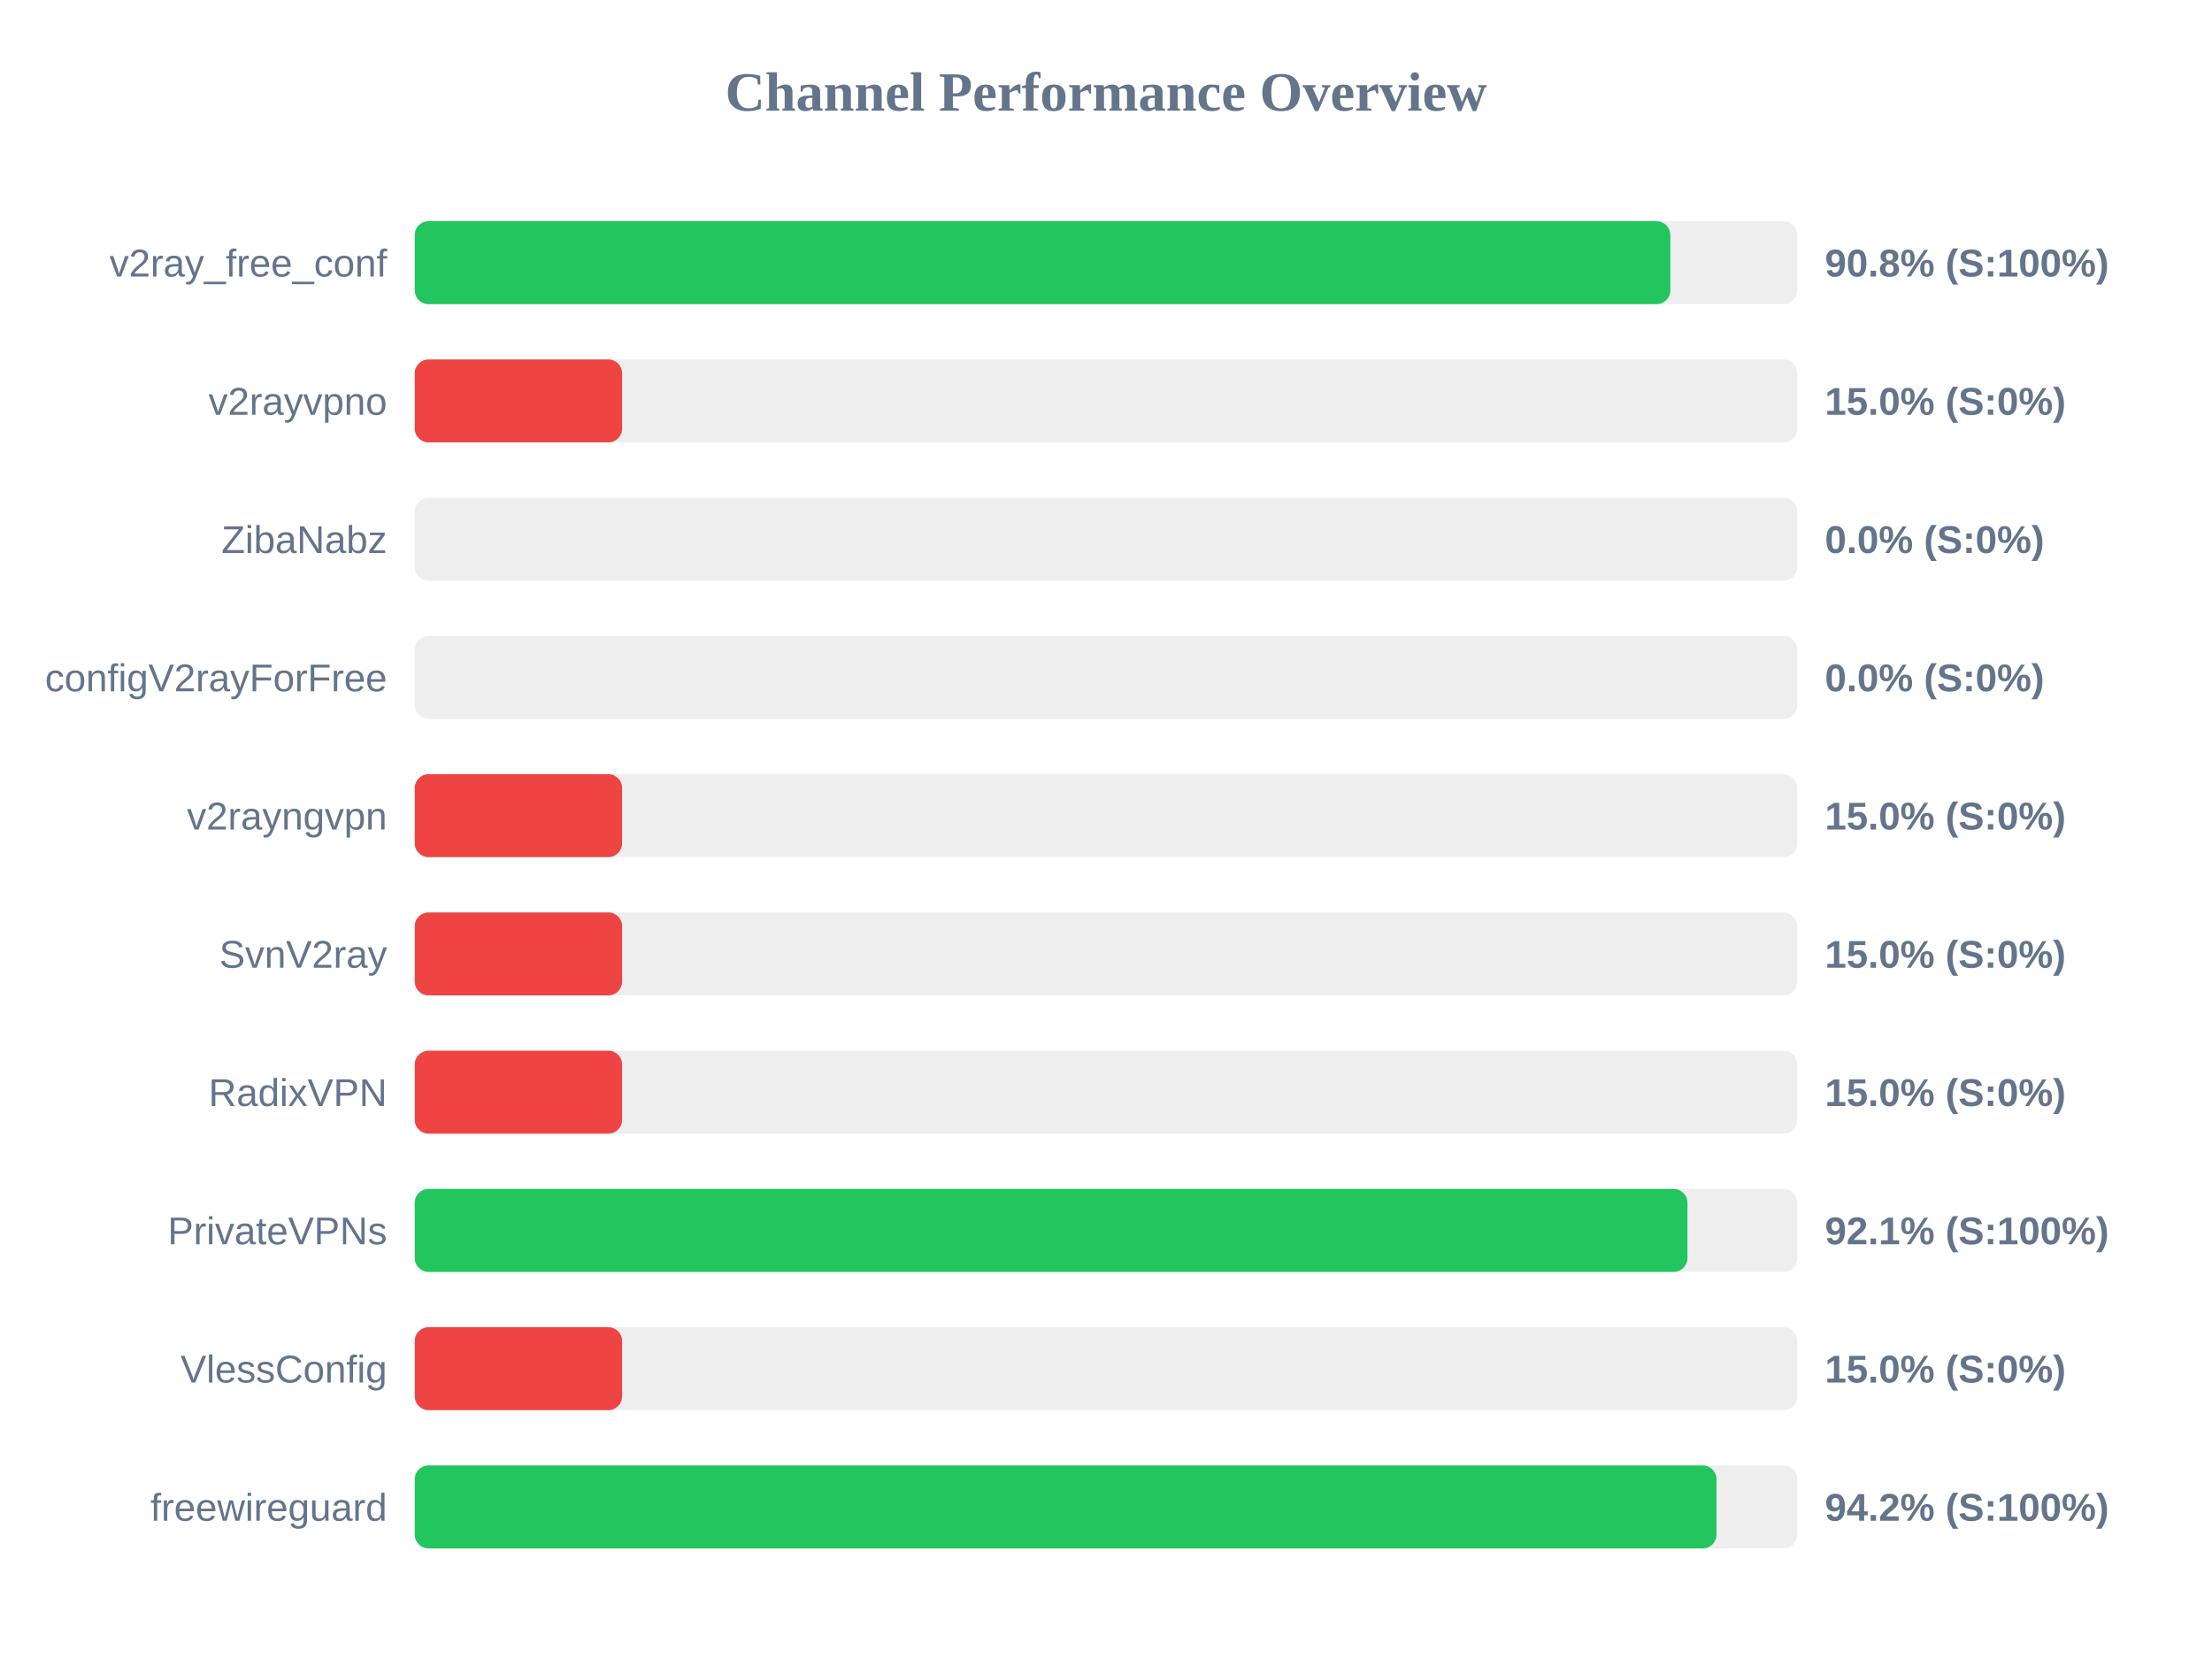
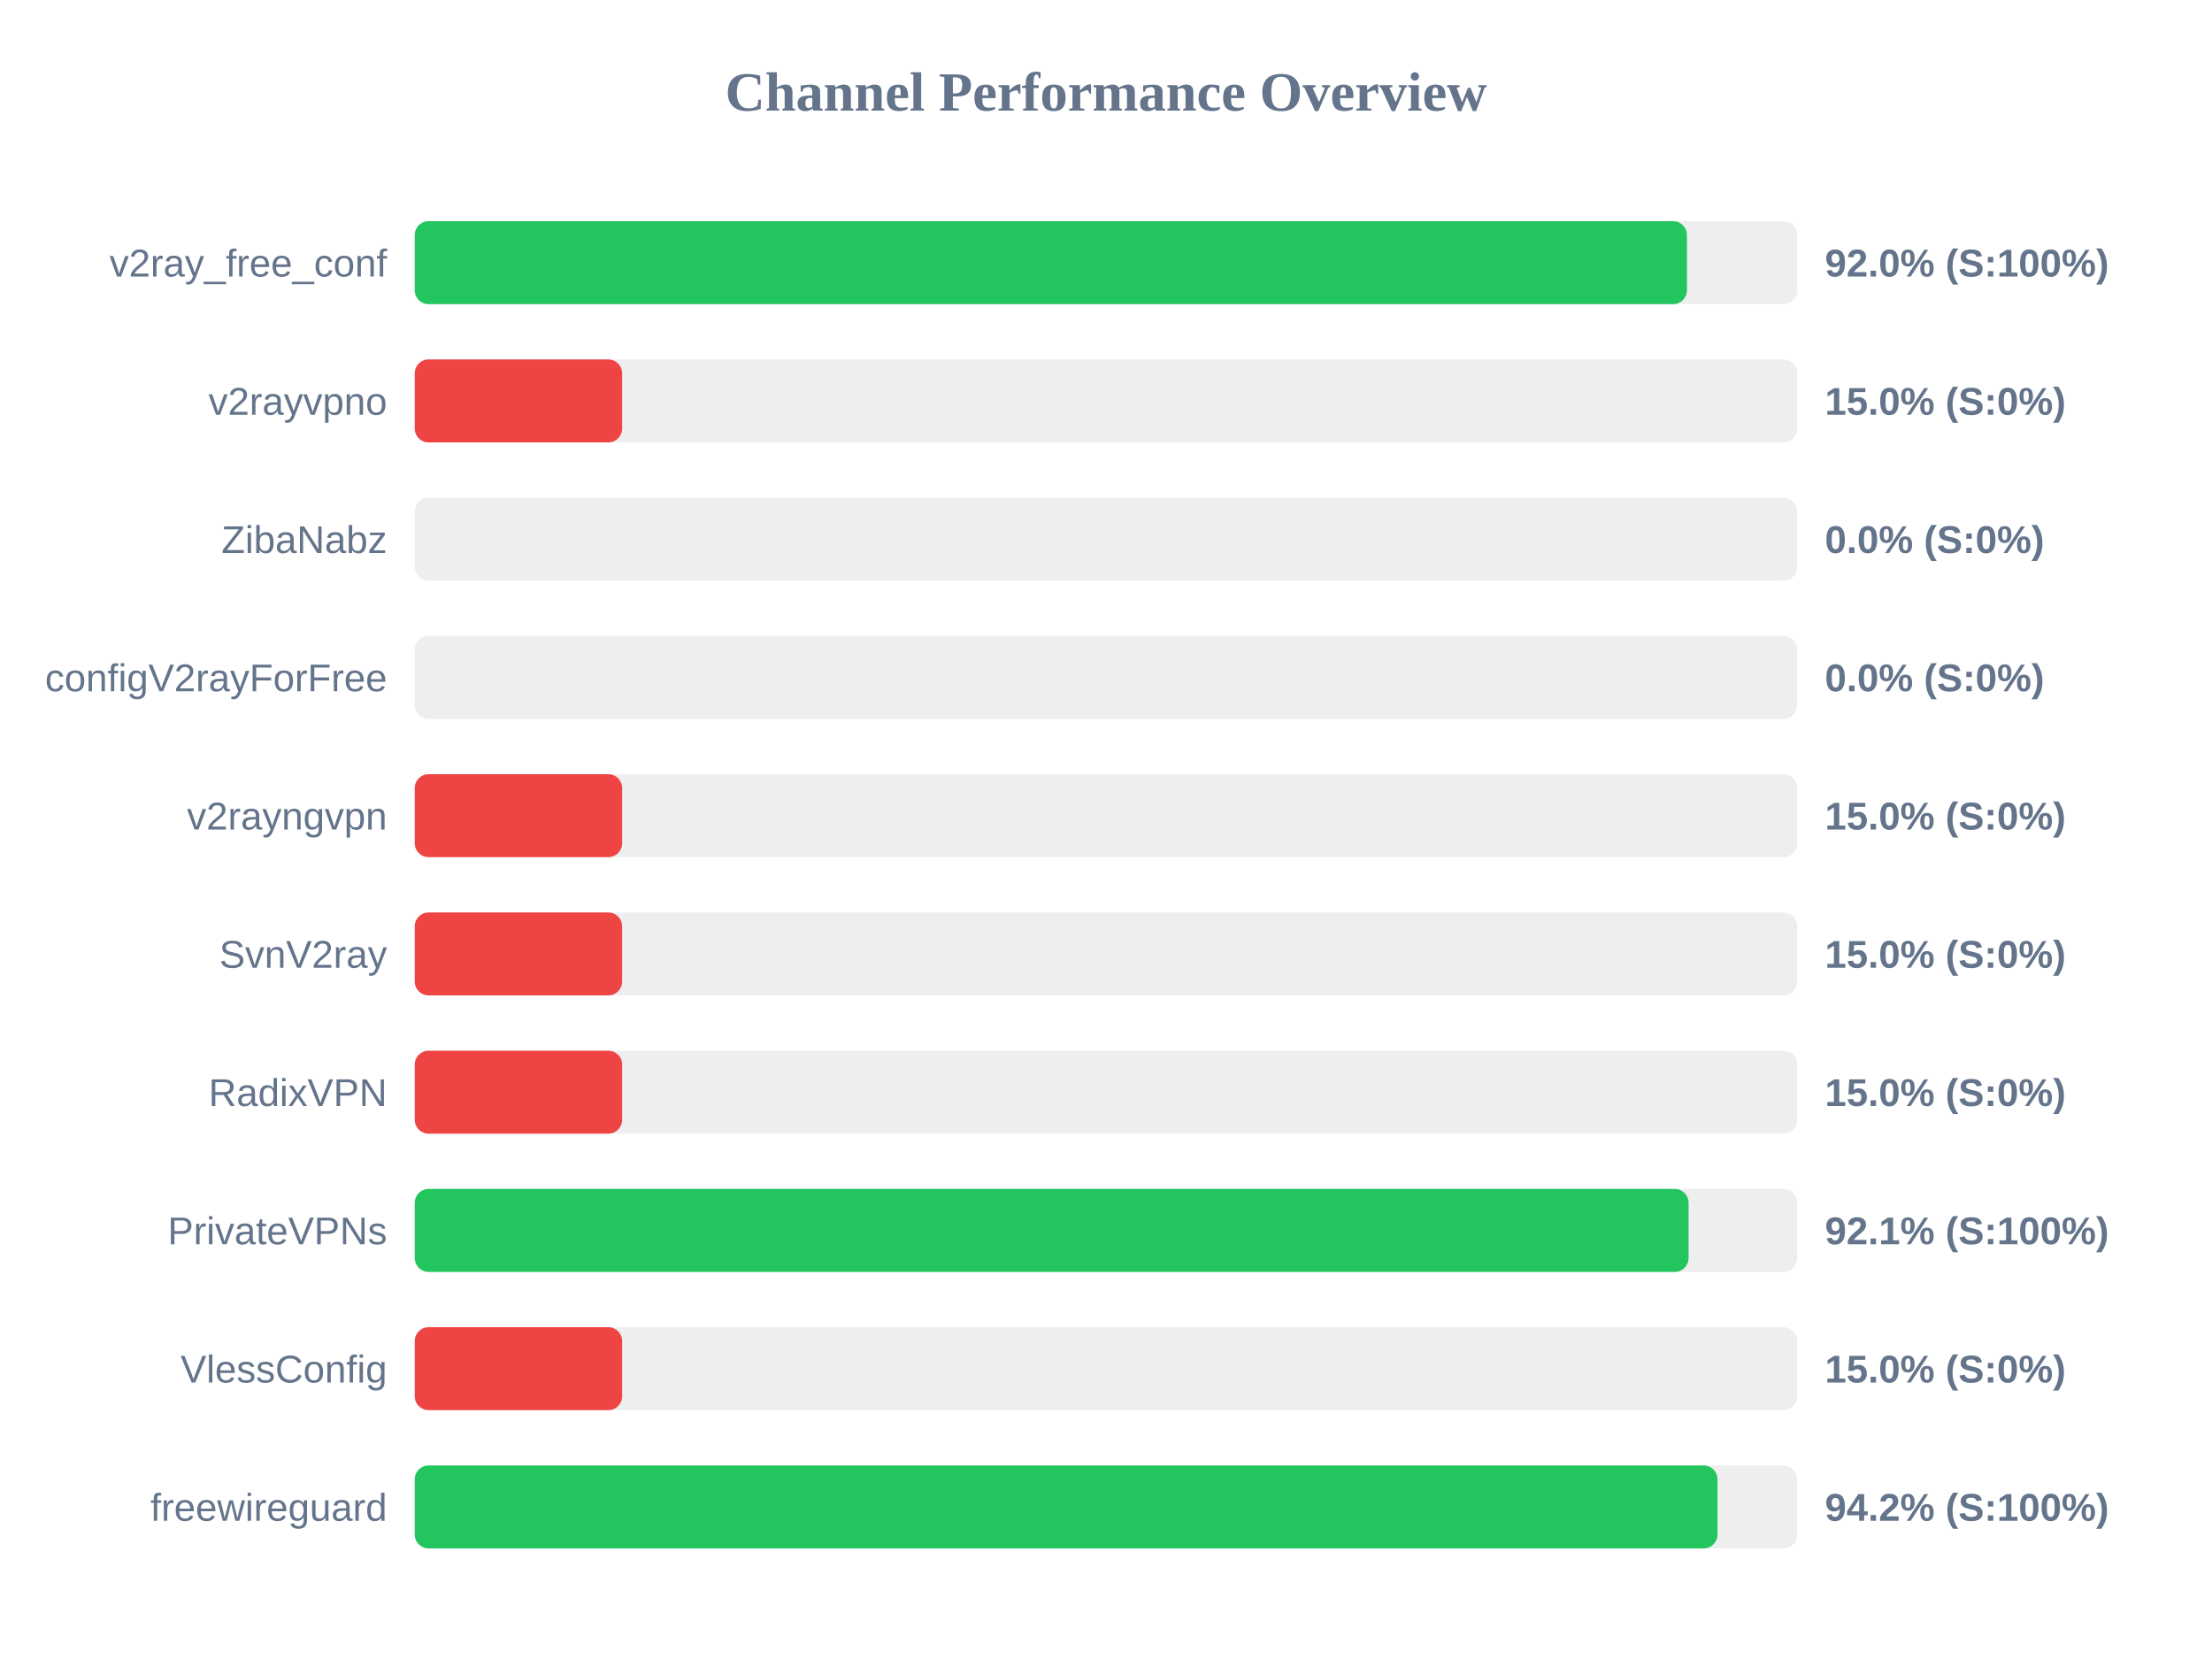
<svg xmlns="http://www.w3.org/2000/svg" width="800" height="600" version="1.1">
  <style>
        .row { font: 14px Arial; fill: #64748b; }
        .score { font: bold 14px Arial; fill: #64748b; }
    </style>
  <text x="400" y="40" text-anchor="middle" font-size="20px" font-weight="bold" fill="#64748b">Channel Performance Overview</text>
  <rect x="150" y="80" width="500" height="30" fill="#eee" rx="5" />
-   <rect x="150" y="80" width="454.1" height="30" fill="#22c55e" rx="5" />
+   <rect x="150" y="80" width="460.1" height="30" fill="#22c55e" rx="5" />
  <text x="140" y="100" text-anchor="end" class="row">v2ray_free_conf</text>
-   <text x="660" y="100" text-anchor="start" class="score">90.8% (S:100%)</text>
+   <text x="660" y="100" text-anchor="start" class="score">92.0% (S:100%)</text>
  <rect x="150" y="130" width="500" height="30" fill="#eee" rx="5" />
  <rect x="150" y="130" width="75.0" height="30" fill="#ef4444" rx="5" />
  <text x="140" y="150" text-anchor="end" class="row">v2rayvpno</text>
  <text x="660" y="150" text-anchor="start" class="score">15.0% (S:0%)</text>
  <rect x="150" y="180" width="500" height="30" fill="#eee" rx="5" />
  <rect x="150" y="180" width="0.0" height="30" fill="#ef4444" rx="5" />
  <text x="140" y="200" text-anchor="end" class="row">ZibaNabz</text>
  <text x="660" y="200" text-anchor="start" class="score">0.0% (S:0%)</text>
  <rect x="150" y="230" width="500" height="30" fill="#eee" rx="5" />
  <rect x="150" y="230" width="0.0" height="30" fill="#ef4444" rx="5" />
  <text x="140" y="250" text-anchor="end" class="row">configV2rayForFree</text>
  <text x="660" y="250" text-anchor="start" class="score">0.0% (S:0%)</text>
  <rect x="150" y="280" width="500" height="30" fill="#eee" rx="5" />
  <rect x="150" y="280" width="75.0" height="30" fill="#ef4444" rx="5" />
  <text x="140" y="300" text-anchor="end" class="row">v2rayngvpn</text>
  <text x="660" y="300" text-anchor="start" class="score">15.0% (S:0%)</text>
  <rect x="150" y="330" width="500" height="30" fill="#eee" rx="5" />
  <rect x="150" y="330" width="75.0" height="30" fill="#ef4444" rx="5" />
  <text x="140" y="350" text-anchor="end" class="row">SvnV2ray</text>
  <text x="660" y="350" text-anchor="start" class="score">15.0% (S:0%)</text>
  <rect x="150" y="380" width="500" height="30" fill="#eee" rx="5" />
  <rect x="150" y="380" width="75.0" height="30" fill="#ef4444" rx="5" />
  <text x="140" y="400" text-anchor="end" class="row">RadixVPN</text>
  <text x="660" y="400" text-anchor="start" class="score">15.0% (S:0%)</text>
  <rect x="150" y="430" width="500" height="30" fill="#eee" rx="5" />
-   <rect x="150" y="430" width="460.3" height="30" fill="#22c55e" rx="5" />
+   <rect x="150" y="430" width="460.7" height="30" fill="#22c55e" rx="5" />
  <text x="140" y="450" text-anchor="end" class="row">PrivateVPNs</text>
  <text x="660" y="450" text-anchor="start" class="score">92.1% (S:100%)</text>
  <rect x="150" y="480" width="500" height="30" fill="#eee" rx="5" />
  <rect x="150" y="480" width="75.0" height="30" fill="#ef4444" rx="5" />
  <text x="140" y="500" text-anchor="end" class="row">VlessConfig</text>
  <text x="660" y="500" text-anchor="start" class="score">15.0% (S:0%)</text>
  <rect x="150" y="530" width="500" height="30" fill="#eee" rx="5" />
-   <rect x="150" y="530" width="470.8" height="30" fill="#22c55e" rx="5" />
+   <rect x="150" y="530" width="471.15" height="30" fill="#22c55e" rx="5" />
  <text x="140" y="550" text-anchor="end" class="row">freewireguard</text>
  <text x="660" y="550" text-anchor="start" class="score">94.2% (S:100%)</text>
</svg>
